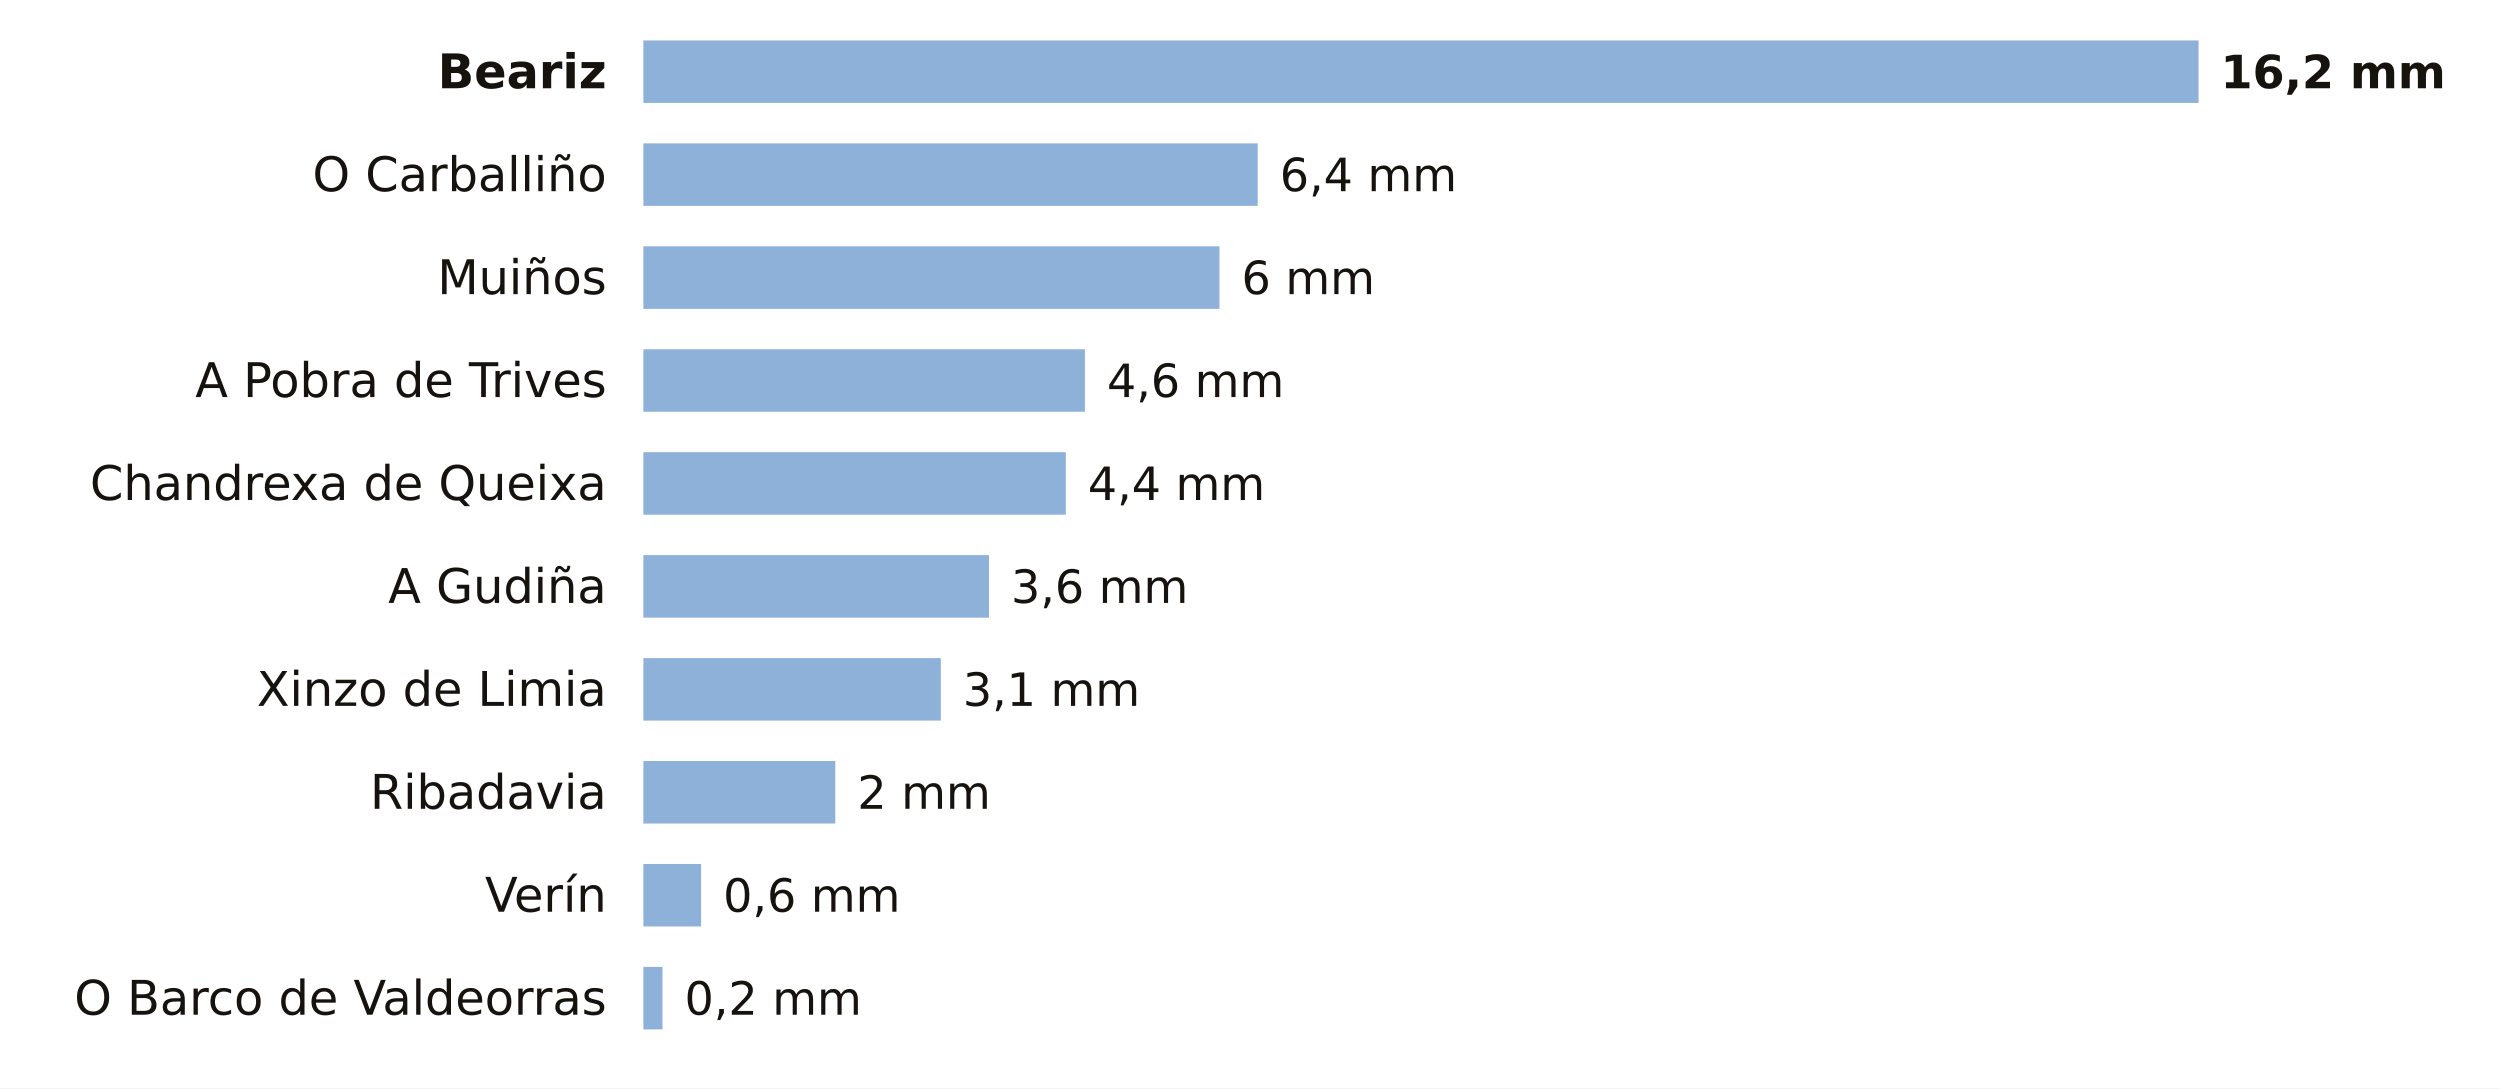
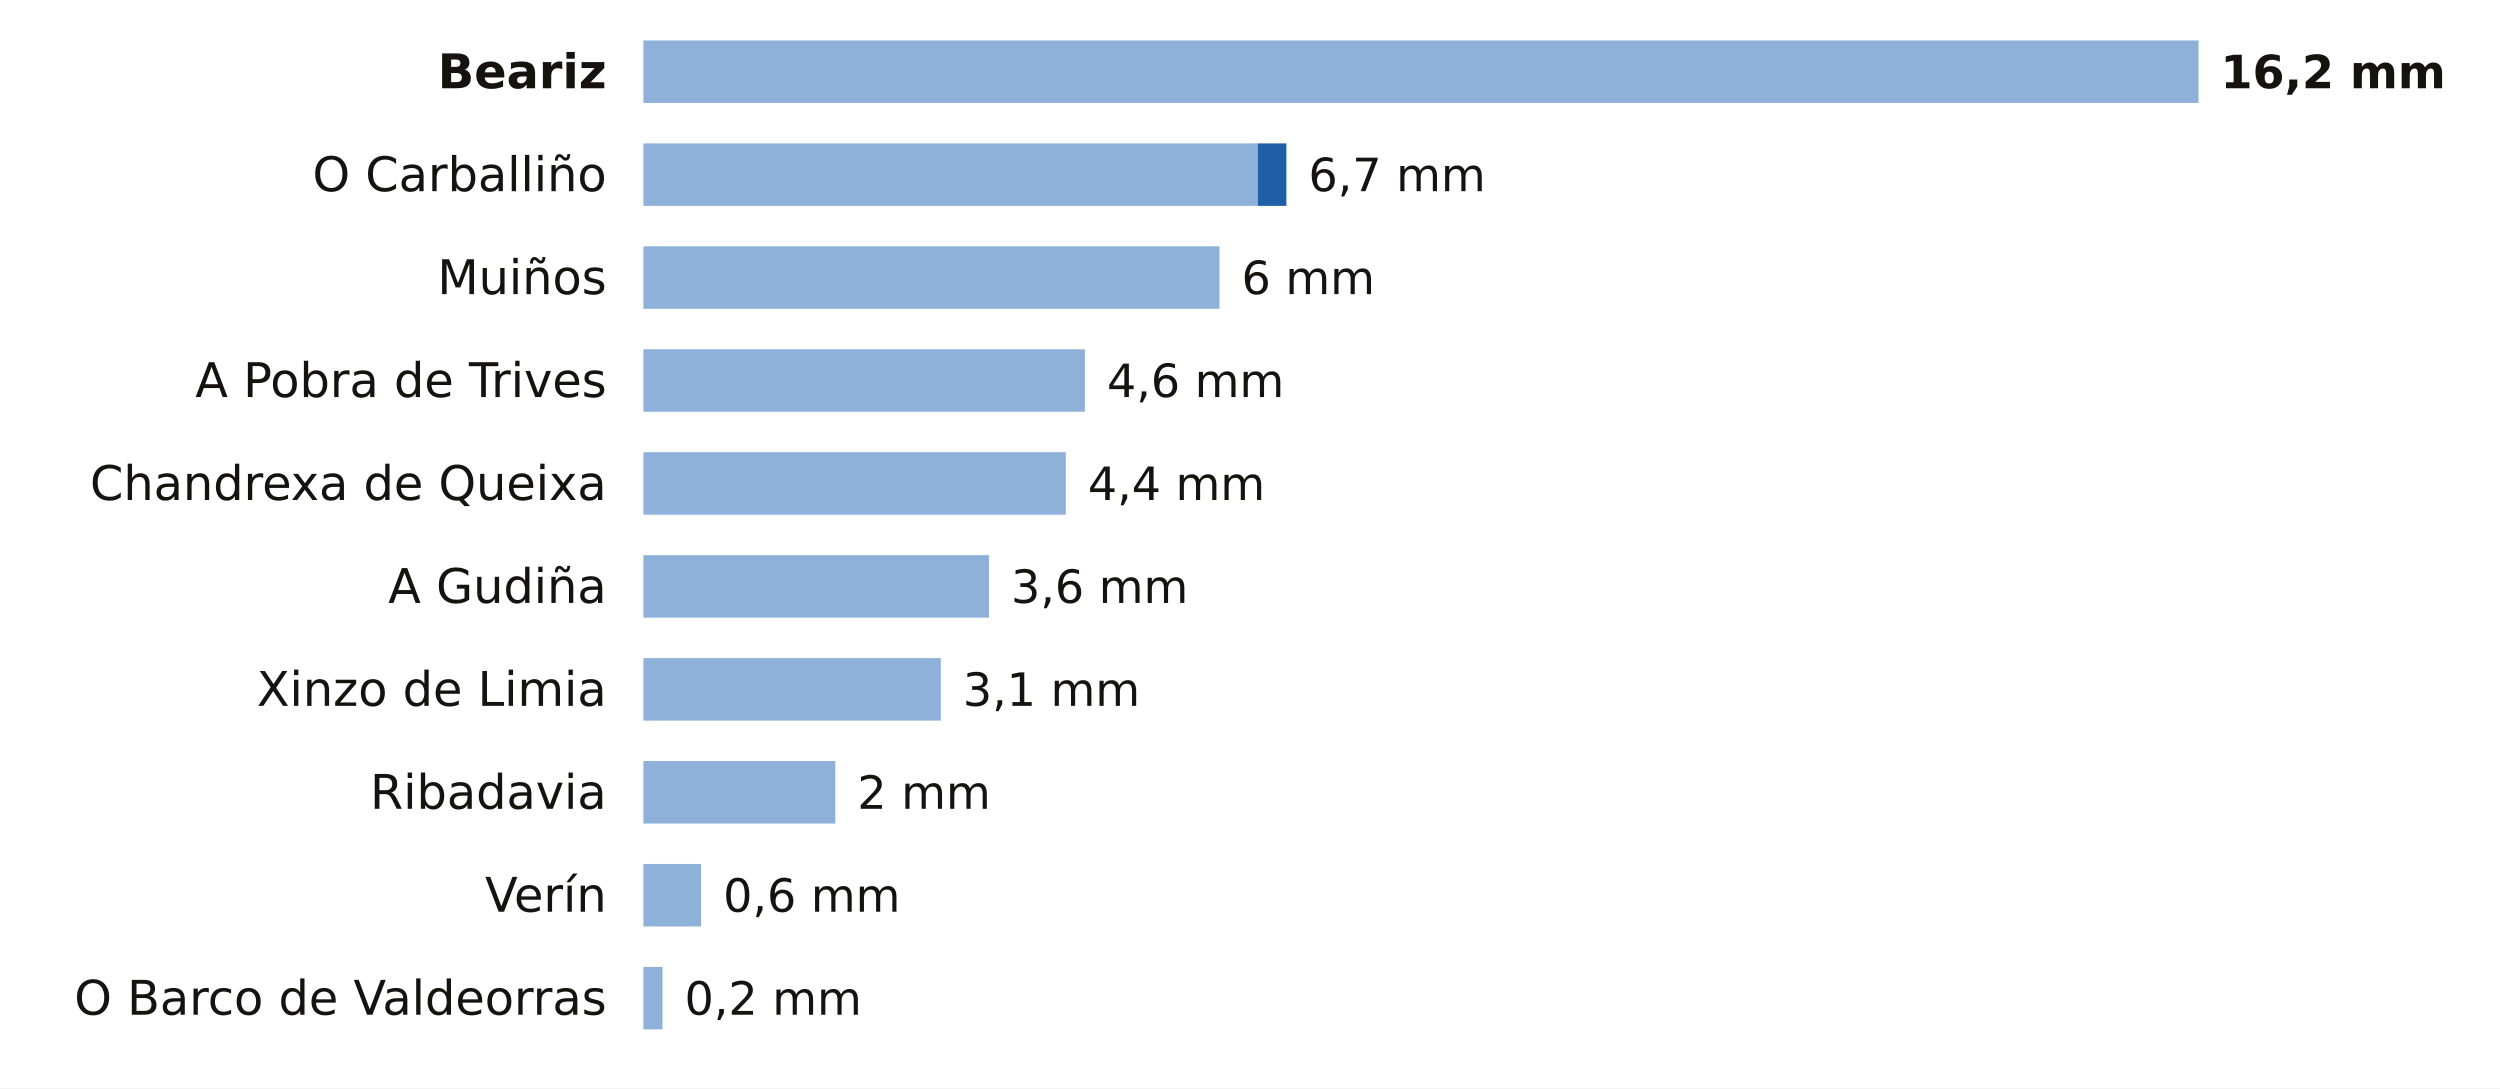
<svg xmlns="http://www.w3.org/2000/svg" viewBox="0 0 680 296" width="680" height="296" role="img" aria-label="La lluvia de los últimos 7 días en las estaciones de AEMET de Ourense">
  <rect width="680" height="296" fill="#FFFFFF" />
  <text x="165.0" y="24.0" font-size="13" fill="#16130F" text-anchor="end" font-weight="600" font-family="Public Sans, DejaVu Sans, Arial, sans-serif">Beariz</text>
  <rect x="175" y="11" width="423.0" height="17" fill="#8EB1DA" />
  <text x="604.0" y="24.0" font-size="12.5" fill="#16130F" text-anchor="start" font-weight="700" font-family="Public Sans, DejaVu Sans, Arial, sans-serif">16,2 mm</text>
  <text x="165.0" y="52.0" font-size="13" fill="#16130F" text-anchor="end" font-weight="400" font-family="Public Sans, DejaVu Sans, Arial, sans-serif">O Carballiño</text>
  <rect x="175" y="39" width="167.1" height="17" fill="#8EB1DA" />
-   <text x="348.1" y="52.0" font-size="12.5" fill="#16130F" text-anchor="start" font-weight="500" font-family="Public Sans, DejaVu Sans, Arial, sans-serif">6,4 mm</text>
+   <rect x="342.1" y="39" width="7.8" height="17" fill="#1F5FA8" />
+   <text x="355.9" y="52.0" font-size="12.5" fill="#16130F" text-anchor="start" font-weight="500" font-family="Public Sans, DejaVu Sans, Arial, sans-serif">6,7 mm</text>
  <text x="165.0" y="80.0" font-size="13" fill="#16130F" text-anchor="end" font-weight="400" font-family="Public Sans, DejaVu Sans, Arial, sans-serif">Muiños</text>
  <rect x="175" y="67" width="156.7" height="17" fill="#8EB1DA" />
  <text x="337.7" y="80.0" font-size="12.5" fill="#16130F" text-anchor="start" font-weight="500" font-family="Public Sans, DejaVu Sans, Arial, sans-serif">6 mm</text>
  <text x="165.0" y="108.0" font-size="13" fill="#16130F" text-anchor="end" font-weight="400" font-family="Public Sans, DejaVu Sans, Arial, sans-serif">A Pobra de Trives</text>
  <rect x="175" y="95" width="120.1" height="17" fill="#8EB1DA" />
  <text x="301.1" y="108.0" font-size="12.5" fill="#16130F" text-anchor="start" font-weight="500" font-family="Public Sans, DejaVu Sans, Arial, sans-serif">4,6 mm</text>
  <text x="165.0" y="136.0" font-size="13" fill="#16130F" text-anchor="end" font-weight="400" font-family="Public Sans, DejaVu Sans, Arial, sans-serif">Chandrexa de Queixa</text>
  <rect x="175" y="123" width="114.9" height="17" fill="#8EB1DA" />
  <text x="295.9" y="136.0" font-size="12.5" fill="#16130F" text-anchor="start" font-weight="500" font-family="Public Sans, DejaVu Sans, Arial, sans-serif">4,4 mm</text>
  <text x="165.0" y="164.0" font-size="13" fill="#16130F" text-anchor="end" font-weight="400" font-family="Public Sans, DejaVu Sans, Arial, sans-serif">A Gudiña</text>
  <rect x="175" y="151" width="94.0" height="17" fill="#8EB1DA" />
  <text x="275.0" y="164.0" font-size="12.5" fill="#16130F" text-anchor="start" font-weight="500" font-family="Public Sans, DejaVu Sans, Arial, sans-serif">3,6 mm</text>
  <text x="165.0" y="192.0" font-size="13" fill="#16130F" text-anchor="end" font-weight="400" font-family="Public Sans, DejaVu Sans, Arial, sans-serif">Xinzo de Limia</text>
  <rect x="175" y="179" width="80.9" height="17" fill="#8EB1DA" />
  <text x="261.9" y="192.0" font-size="12.5" fill="#16130F" text-anchor="start" font-weight="500" font-family="Public Sans, DejaVu Sans, Arial, sans-serif">3,1 mm</text>
  <text x="165.0" y="220.0" font-size="13" fill="#16130F" text-anchor="end" font-weight="400" font-family="Public Sans, DejaVu Sans, Arial, sans-serif">Ribadavia</text>
  <rect x="175" y="207" width="52.2" height="17" fill="#8EB1DA" />
  <text x="233.2" y="220.0" font-size="12.5" fill="#16130F" text-anchor="start" font-weight="500" font-family="Public Sans, DejaVu Sans, Arial, sans-serif">2 mm</text>
  <text x="165.0" y="248.0" font-size="13" fill="#16130F" text-anchor="end" font-weight="400" font-family="Public Sans, DejaVu Sans, Arial, sans-serif">Verín</text>
  <rect x="175" y="235" width="15.7" height="17" fill="#8EB1DA" />
  <text x="196.7" y="248.0" font-size="12.5" fill="#16130F" text-anchor="start" font-weight="500" font-family="Public Sans, DejaVu Sans, Arial, sans-serif">0,6 mm</text>
  <text x="165.0" y="276.0" font-size="13" fill="#16130F" text-anchor="end" font-weight="400" font-family="Public Sans, DejaVu Sans, Arial, sans-serif">O Barco de Valdeorras</text>
  <rect x="175" y="263" width="5.2" height="17" fill="#8EB1DA" />
  <text x="186.2" y="276.0" font-size="12.5" fill="#16130F" text-anchor="start" font-weight="500" font-family="Public Sans, DejaVu Sans, Arial, sans-serif">0,2 mm</text>
</svg>
